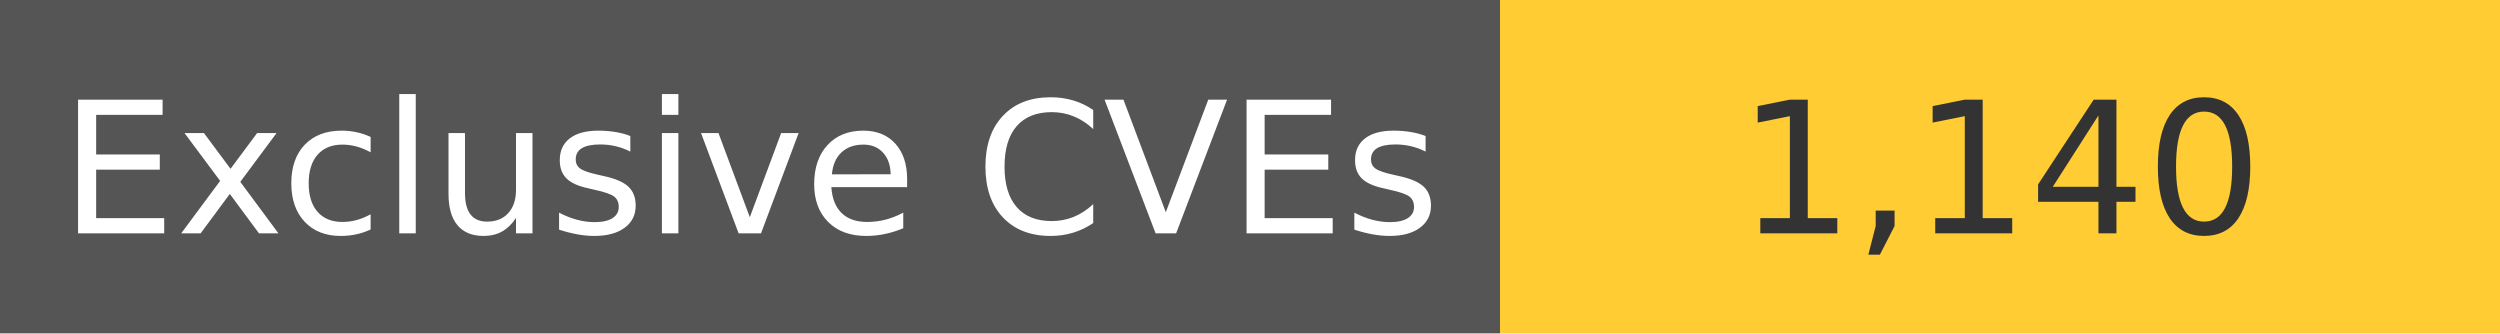
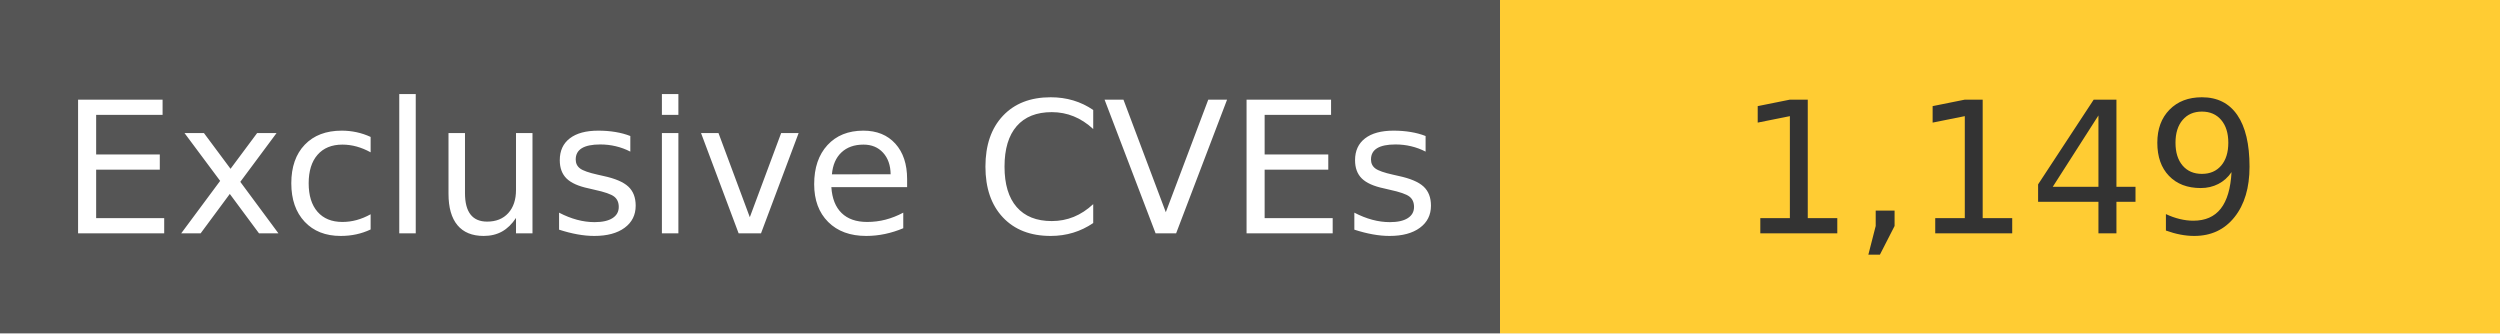
<svg xmlns="http://www.w3.org/2000/svg" width="150" height="20" role="img">
  <linearGradient id="s" x2="0" y2="100%">
    <stop offset="0" stop-color="#bbb" stop-opacity=".1" />
    <stop offset="1" stop-opacity=".1" />
  </linearGradient>
  <g>
    <rect width="90" height="20" fill="#555" />
    <rect x="90" width="267" height="20" fill="#ffcc33" />
  </g>
  <g fill="#fff" text-anchor="middle" font-family="Verdana,Geneva,DejaVu Sans,sans-serif" text-rendering="geometricPrecision" font-size="110">
    <text x="450" y="140" transform="scale(.1)" fill="#fff">
            Exclusive CVEs
        </text>
    <text x="1200" y="140" transform="scale(.1)" fill="#333">
-             1,140
+             1,149
        </text>
  </g>
</svg>
